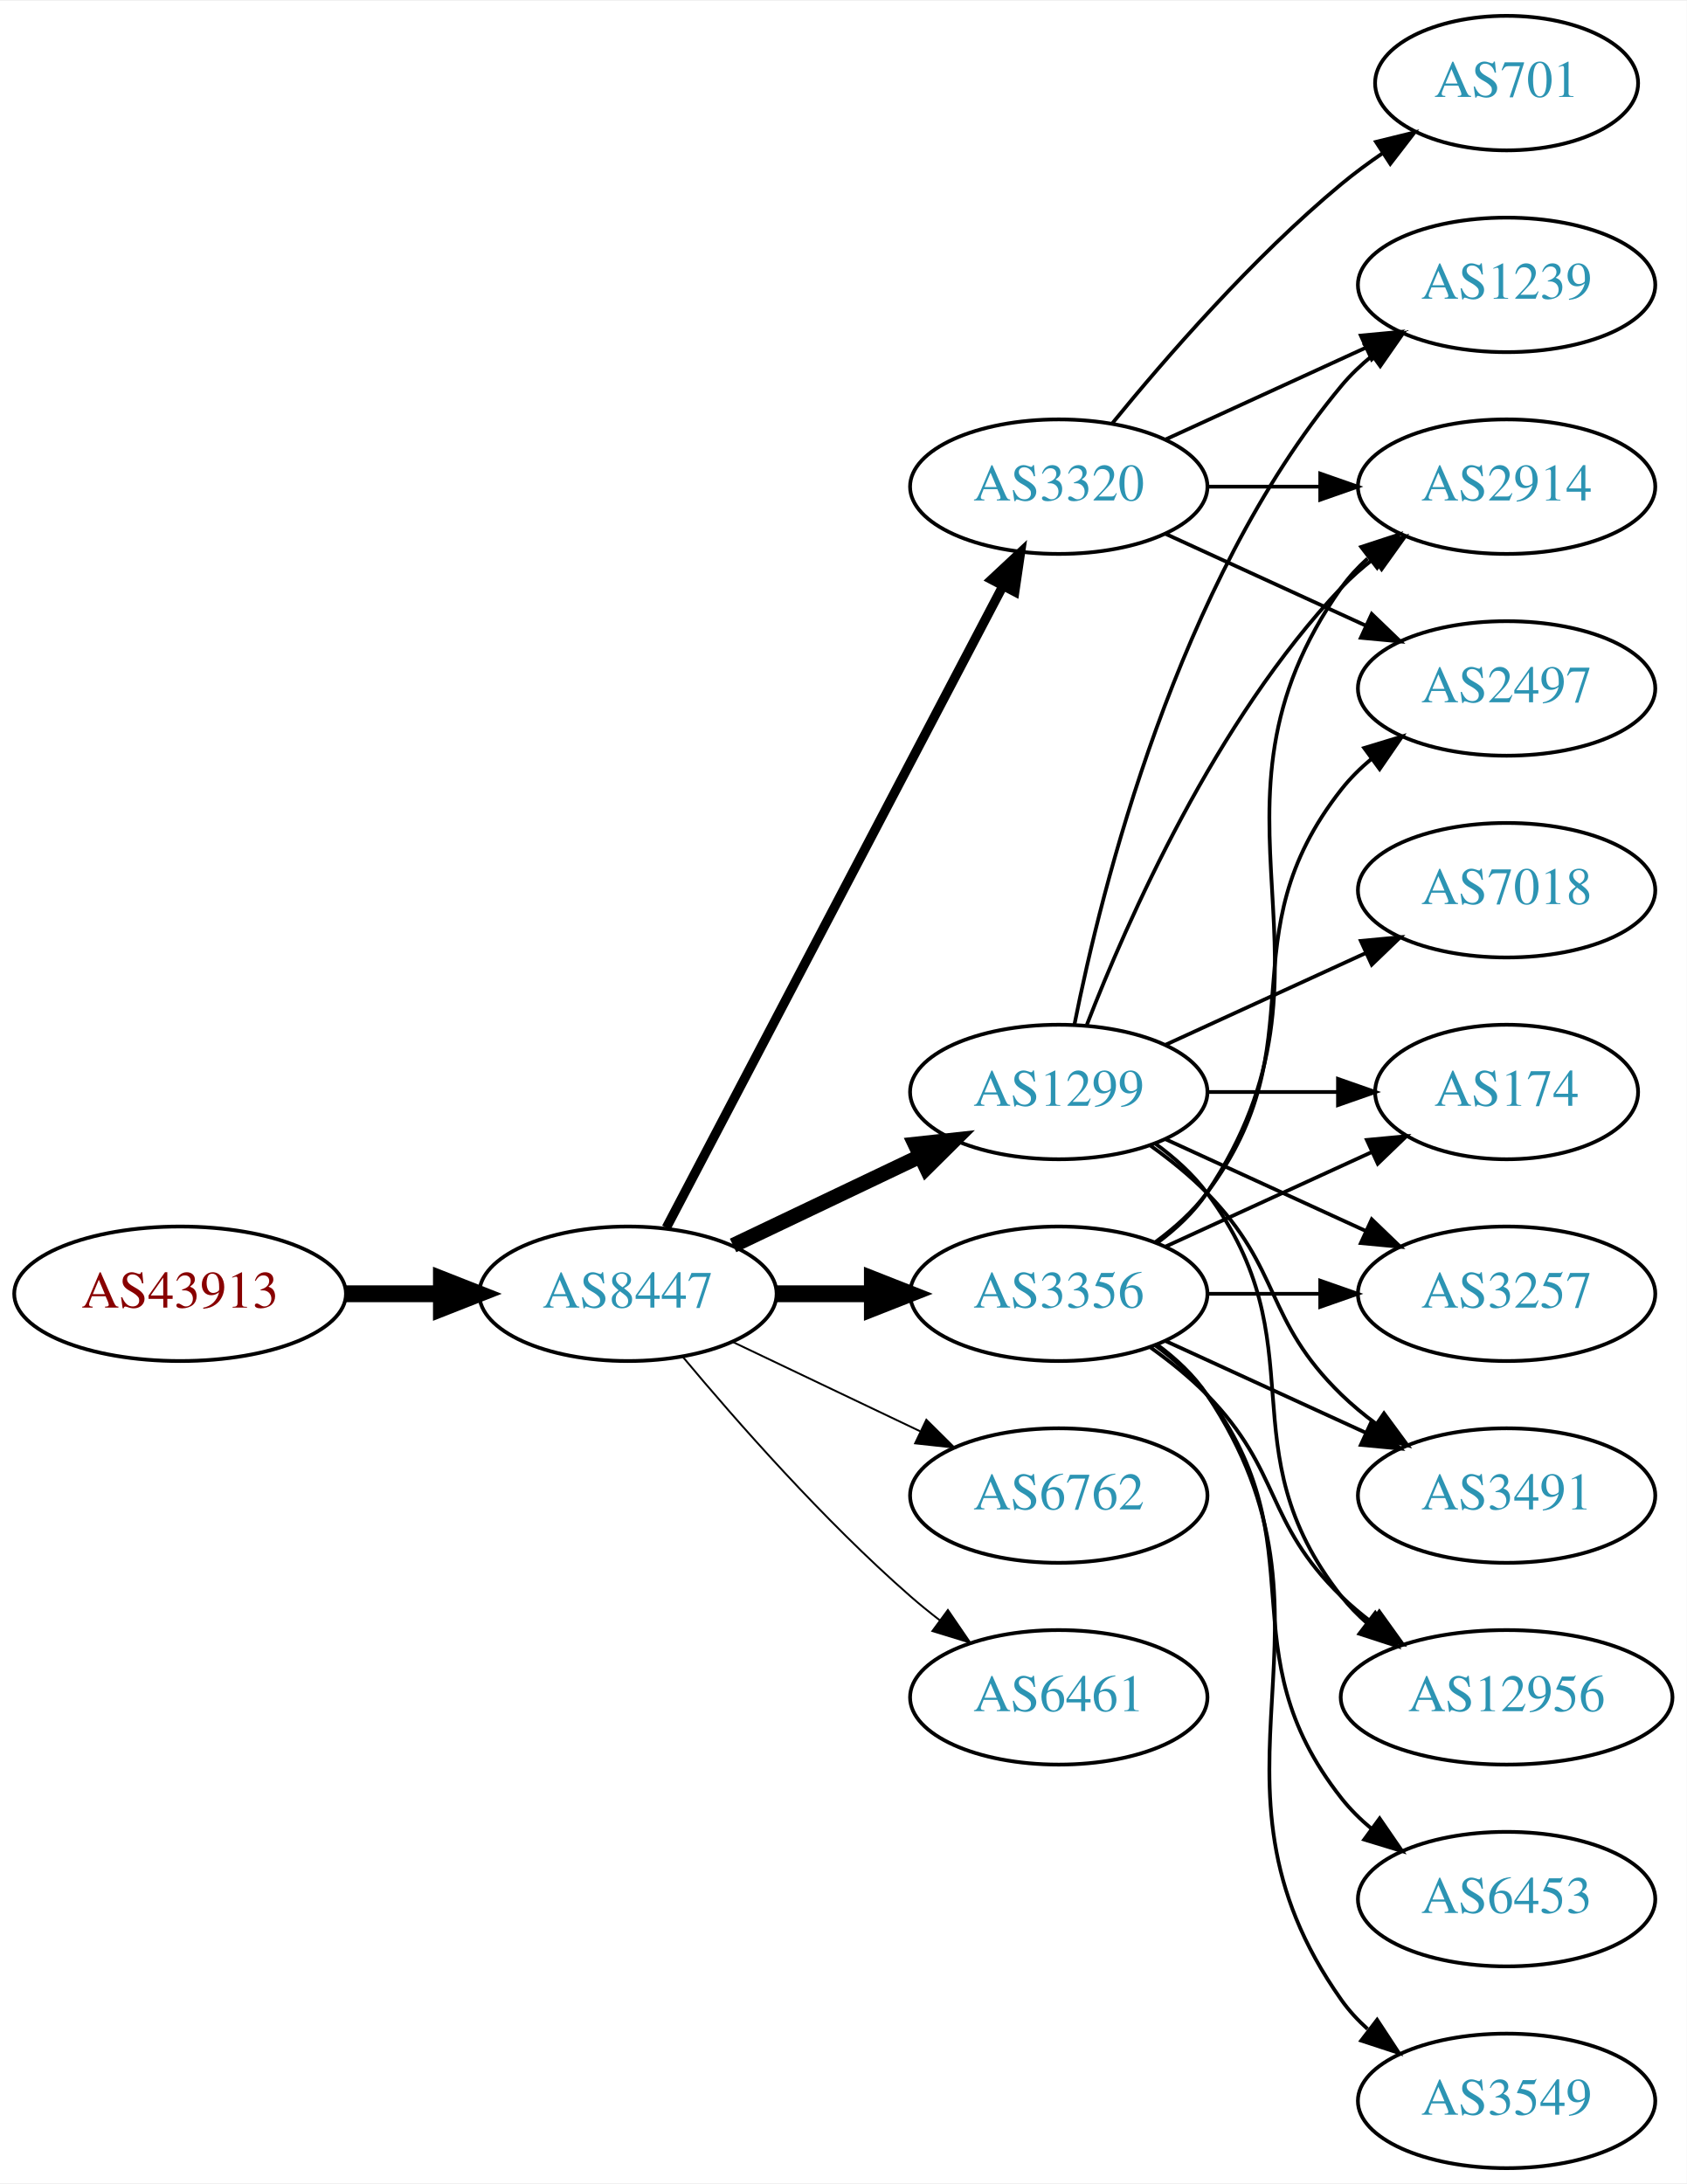
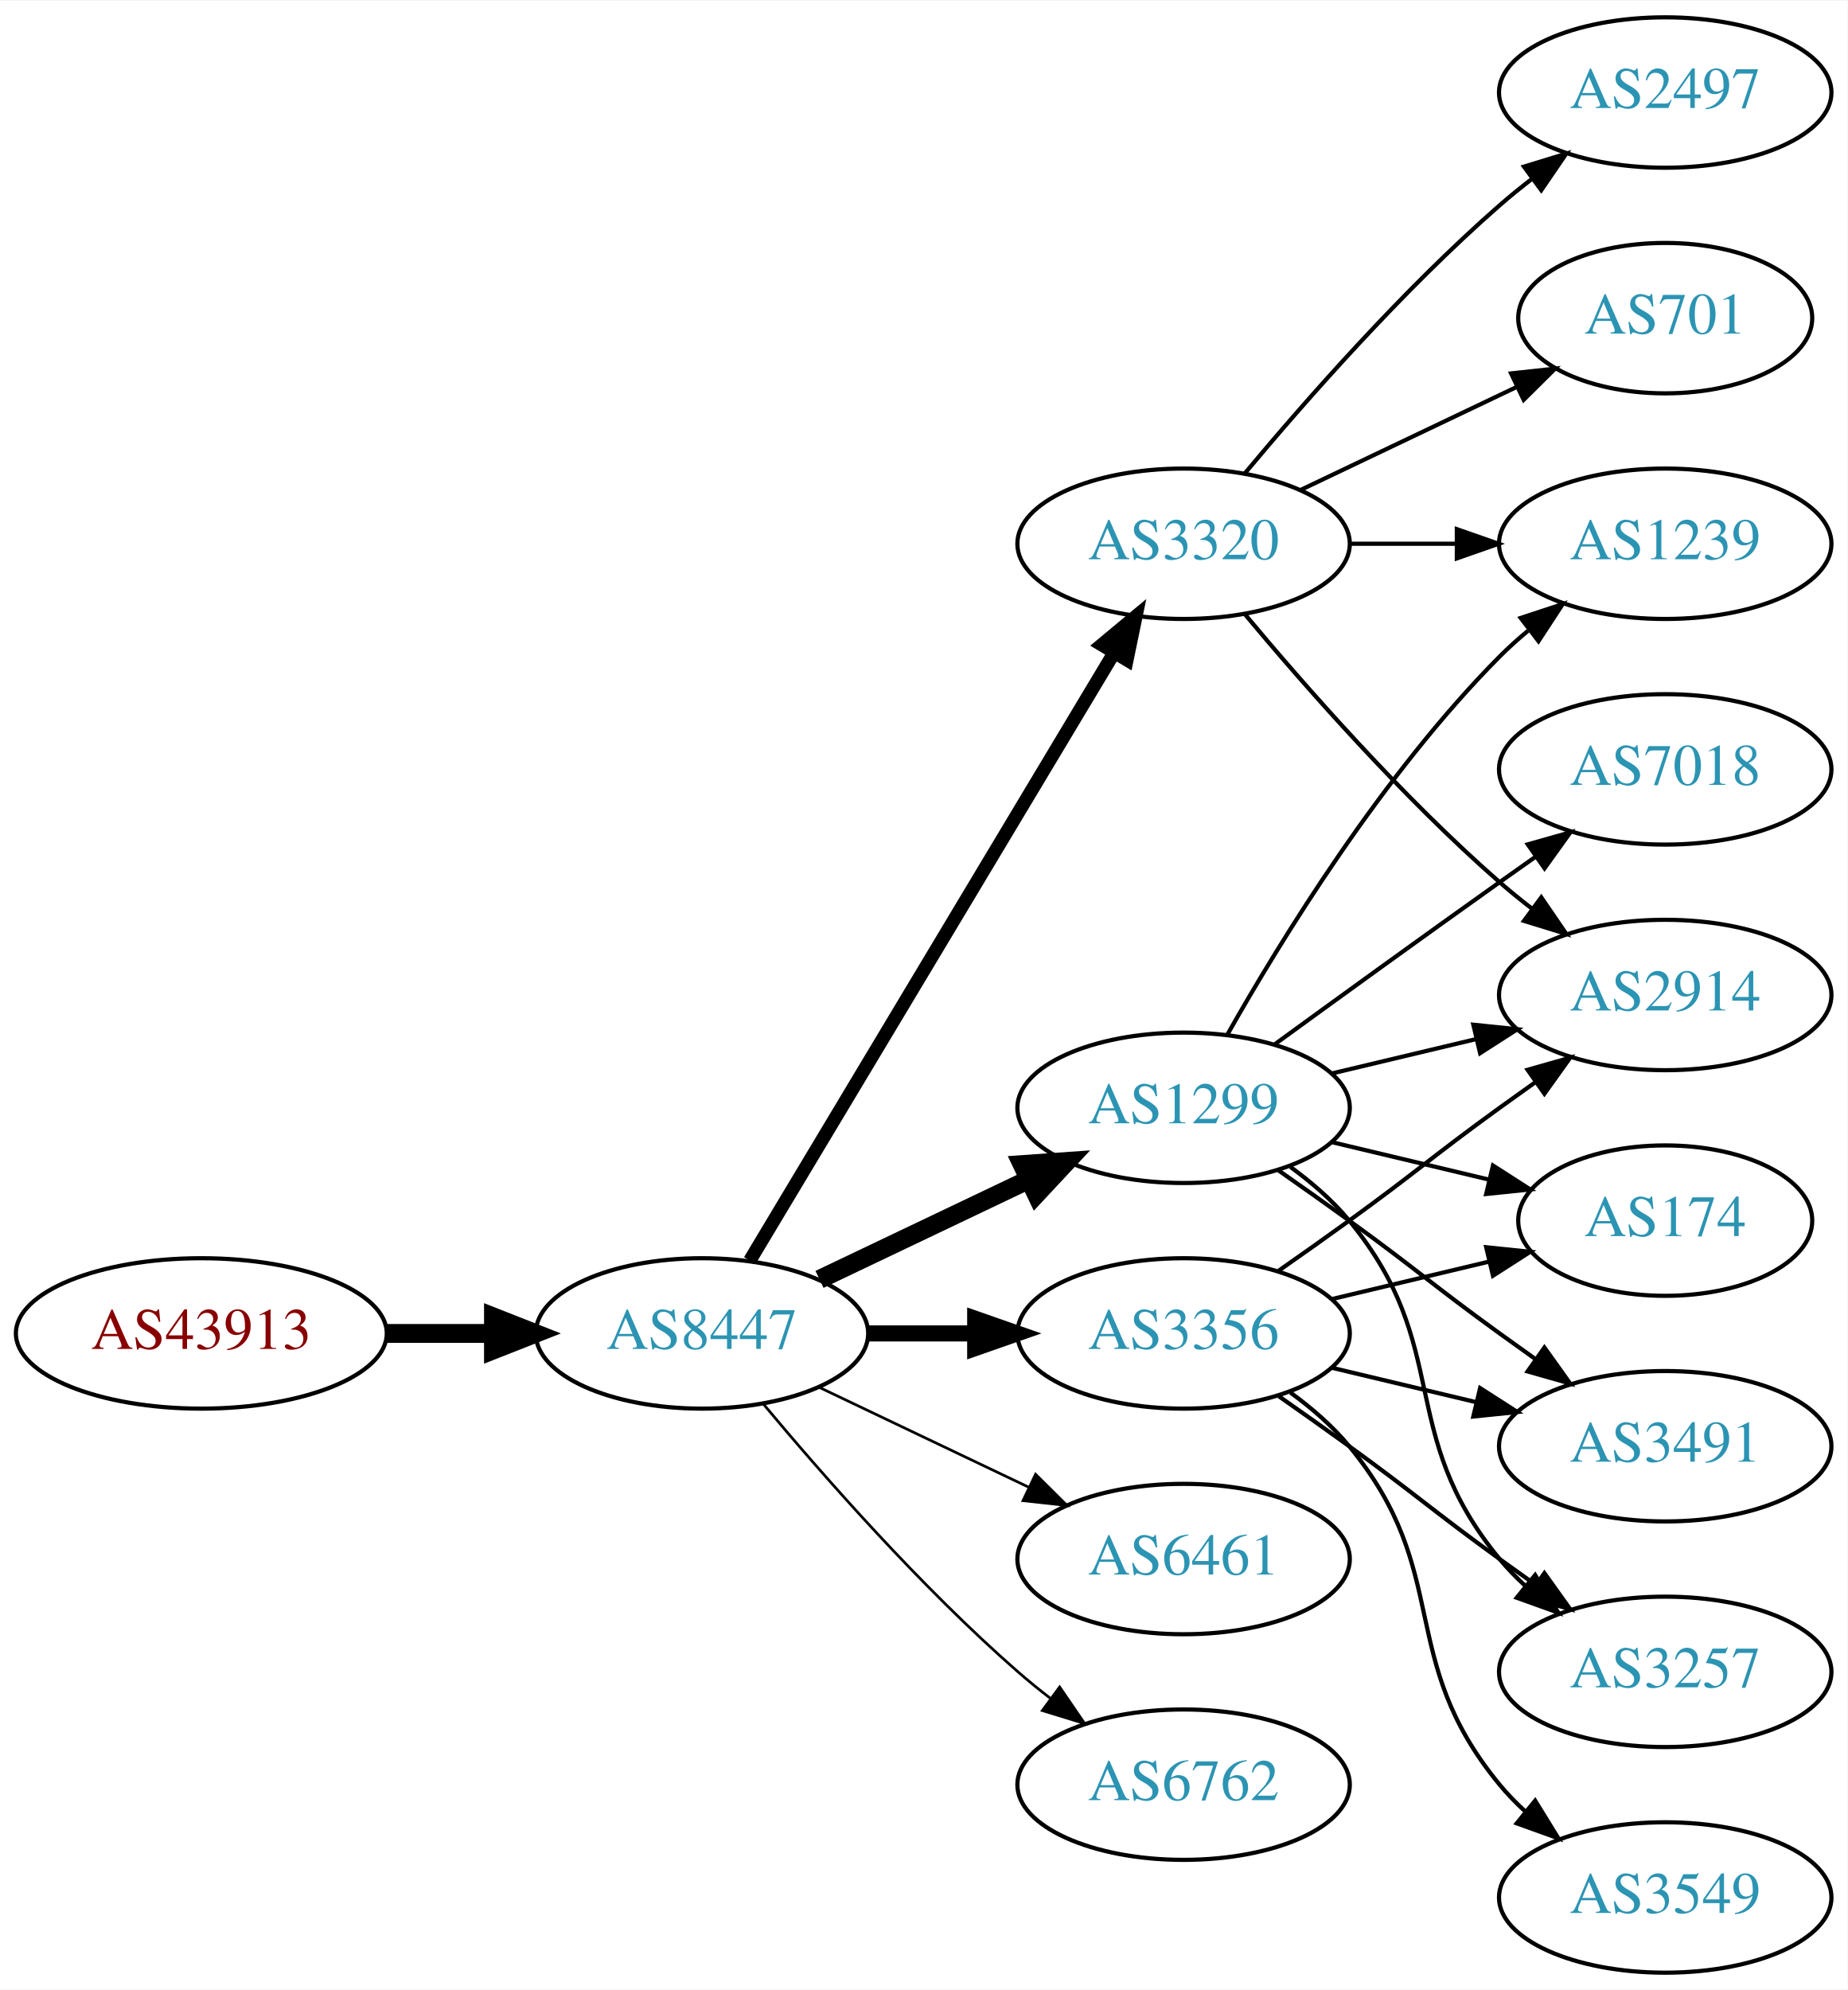
- <svg xmlns="http://www.w3.org/2000/svg" xmlns:xlink="http://www.w3.org/1999/xlink" width="451pt" height="584pt" viewBox="0.00 0.00 451.37 584.00">
-   <g id="graph0" class="graph" transform="scale(1 1) rotate(0) translate(4 580)">
-     <polygon fill="white" stroke="none" points="-4,4 -4,-580 447.37,-580 447.37,4 -4,4" />
+ <svg xmlns="http://www.w3.org/2000/svg" xmlns:xlink="http://www.w3.org/1999/xlink" width="442pt" height="476pt" viewBox="0.00 0.00 442.27 476.00">
+   <g id="graph0" class="graph" transform="scale(1 1) rotate(0) translate(4 472)">
+     <polygon fill="white" stroke="none" points="-4,4 -4,-472 438.271,-472 438.271,4 -4,4" />
    <g id="node1" class="node">
      <g id="a_node1">
        <a xlink:href="/asn/43913" xlink:title="AS43913 ~ AT-AGES-AS [AT]">
-           <ellipse fill="#ffffff" stroke="black" cx="44.196" cy="-234" rx="44.393" ry="18" />
-           <text text-anchor="middle" x="44.196" y="-230.3" font-family="Times,serif" font-size="14.00" fill="#880000">AS43913</text>
+           <ellipse fill="#ffffff" stroke="black" cx="44.196" cy="-153" rx="44.393" ry="18" />
+           <text text-anchor="middle" x="44.196" y="-149.3" font-family="Times,serif" font-size="14.00" fill="#880000">AS43913</text>
        </a>
      </g>
    </g>
    <g id="node2" class="node">
      <g id="a_node2">
        <a xlink:href="/asn/8447" xlink:title="AS8447 ~ A1 Telekom Austria AG [AT]">
-           <ellipse fill="#ffffff" stroke="black" cx="164.039" cy="-234" rx="39.794" ry="18" />
-           <text text-anchor="middle" x="164.039" y="-230.3" font-family="Times,serif" font-size="14.00" fill="#2c94b3">AS8447</text>
+           <ellipse fill="#ffffff" stroke="black" cx="164.039" cy="-153" rx="39.794" ry="18" />
+           <text text-anchor="middle" x="164.039" y="-149.3" font-family="Times,serif" font-size="14.00" fill="#2c94b3">AS8447</text>
        </a>
      </g>
    </g>
    <g id="edge1" class="edge">
-       <path fill="none" stroke="black" stroke-width="4.5" d="M88.407,-234C96.72,-234 105.482,-234 113.965,-234" />
-       <polygon fill="black" stroke="black" stroke-width="4.5" points="114.123,-237.938 124.123,-234 114.123,-230.063 114.123,-237.938" />
+       <path fill="none" stroke="black" stroke-width="4.5" d="M88.407,-153C96.72,-153 105.482,-153 113.965,-153" />
+       <polygon fill="black" stroke="black" stroke-width="4.5" points="114.123,-156.938 124.123,-153 114.123,-149.063 114.123,-156.938" />
    </g>
    <g id="node3" class="node">
      <g id="a_node3">
        <a xlink:href="/asn/1299" xlink:title="AS1299 ~ Telia Carrier [EU]">
-           <ellipse fill="#ffffff" stroke="black" cx="279.332" cy="-288" rx="39.794" ry="18" />
-           <text text-anchor="middle" x="279.332" y="-284.3" font-family="Times,serif" font-size="14.00" fill="#2c94b3">AS1299</text>
+           <ellipse fill="#ffffff" stroke="black" cx="279.332" cy="-207" rx="39.794" ry="18" />
+           <text text-anchor="middle" x="279.332" y="-203.3" font-family="Times,serif" font-size="14.00" fill="#2c94b3">AS1299</text>
        </a>
      </g>
    </g>
    <g id="edge2" class="edge">
-       <path fill="none" stroke="black" stroke-width="4" d="M192.175,-246.934C207.169,-254.081 225.99,-263.052 242.213,-270.785" />
-       <polygon fill="black" stroke="black" stroke-width="4" points="240.884,-274.028 251.417,-275.171 243.895,-267.709 240.884,-274.028" />
+       <path fill="none" stroke="black" stroke-width="4.5" d="M192.175,-165.934C207.169,-173.081 225.99,-182.052 242.213,-189.785" />
+       <polygon fill="black" stroke="black" stroke-width="4.5" points="240.695,-193.423 251.417,-194.171 244.084,-186.314 240.695,-193.423" />
    </g>
    <g id="node4" class="node">
      <g id="a_node4">
-         <a xlink:href="/asn/3356" xlink:title="AS3356 ~ Level 3 Parent, LLC [US]">
-           <ellipse fill="#ffffff" stroke="black" cx="279.332" cy="-234" rx="39.794" ry="18" />
-           <text text-anchor="middle" x="279.332" y="-230.3" font-family="Times,serif" font-size="14.00" fill="#2c94b3">AS3356</text>
+         <a xlink:href="/asn/6461" xlink:title="AS6461 ~ Zayo Bandwidth [US]">
+           <ellipse fill="#ffffff" stroke="black" cx="279.332" cy="-99" rx="39.794" ry="18" />
+           <text text-anchor="middle" x="279.332" y="-95.3" font-family="Times,serif" font-size="14.00" fill="#2c94b3">AS6461</text>
        </a>
      </g>
    </g>
    <g id="edge3" class="edge">
-       <path fill="none" stroke="black" stroke-width="4.5" d="M203.711,-234C211.914,-234 220.678,-234 229.21,-234" />
-       <polygon fill="black" stroke="black" stroke-width="4.5" points="229.449,-237.938 239.449,-234 229.449,-230.063 229.449,-237.938" />
+       <path fill="none" stroke="black" stroke-width="0.643" d="M192.175,-140.066C207.169,-132.919 225.99,-123.948 242.213,-116.215" />
+       <polygon fill="black" stroke="black" stroke-width="0.643" points="243.895,-119.291 251.417,-111.829 240.884,-112.972 243.895,-119.291" />
    </g>
    <g id="node5" class="node">
      <g id="a_node5">
-         <a xlink:href="/asn/6762" xlink:title="AS6762 ~ TELECOM ITALIA SPARKLE S.p.A. [IT]">
-           <ellipse fill="#ffffff" stroke="black" cx="279.332" cy="-180" rx="39.794" ry="18" />
-           <text text-anchor="middle" x="279.332" y="-176.3" font-family="Times,serif" font-size="14.00" fill="#2c94b3">AS6762</text>
+         <a xlink:href="/asn/3356" xlink:title="AS3356 ~ Level 3 Parent, LLC [US]">
+           <ellipse fill="#ffffff" stroke="black" cx="279.332" cy="-153" rx="39.794" ry="18" />
+           <text text-anchor="middle" x="279.332" y="-149.3" font-family="Times,serif" font-size="14.00" fill="#2c94b3">AS3356</text>
        </a>
      </g>
    </g>
    <g id="edge4" class="edge">
-       <path fill="none" stroke="black" stroke-width="0.5" d="M192.175,-221.066C207.169,-213.919 225.99,-204.948 242.213,-197.215" />
-       <polygon fill="black" stroke="black" stroke-width="0.5" points="243.895,-200.291 251.417,-192.829 240.884,-193.972 243.895,-200.291" />
+       <path fill="none" stroke="black" stroke-width="3.857" d="M203.711,-153C211.914,-153 220.678,-153 229.21,-153" />
+       <polygon fill="black" stroke="black" stroke-width="3.857" points="229.449,-156.5 239.449,-153 229.449,-149.5 229.449,-156.5" />
    </g>
    <g id="node6" class="node">
      <g id="a_node6">
        <a xlink:href="/asn/3320" xlink:title="AS3320 ~ DTAG [DE]">
-           <ellipse fill="#ffffff" stroke="black" cx="279.332" cy="-450" rx="39.794" ry="18" />
-           <text text-anchor="middle" x="279.332" y="-446.3" font-family="Times,serif" font-size="14.00" fill="#2c94b3">AS3320</text>
+           <ellipse fill="#ffffff" stroke="black" cx="279.332" cy="-342" rx="39.794" ry="18" />
+           <text text-anchor="middle" x="279.332" y="-338.3" font-family="Times,serif" font-size="14.00" fill="#2c94b3">AS3320</text>
        </a>
      </g>
    </g>
    <g id="edge5" class="edge">
-       <path fill="none" stroke="black" stroke-width="2.5" d="M174.31,-251.676C194.151,-289.505 240.829,-378.499 264.316,-423.278" />
-       <polygon fill="black" stroke="black" stroke-width="2.5" points="261.347,-425.152 269.091,-432.383 267.546,-421.901 261.347,-425.152" />
+       <path fill="none" stroke="black" stroke-width="3.214" d="M175.494,-170.442C195.475,-203.775 239.18,-276.686 262.666,-315.866" />
+       <polygon fill="black" stroke="black" stroke-width="3.214" points="259.758,-317.823 267.902,-324.6 265.762,-314.224 259.758,-317.823" />
    </g>
    <g id="node7" class="node">
      <g id="a_node7">
-         <a xlink:href="/asn/6461" xlink:title="AS6461 ~ Zayo Bandwidth [US]">
-           <ellipse fill="#ffffff" stroke="black" cx="279.332" cy="-126" rx="39.794" ry="18" />
-           <text text-anchor="middle" x="279.332" y="-122.3" font-family="Times,serif" font-size="14.00" fill="#2c94b3">AS6461</text>
+         <a xlink:href="/asn/6762" xlink:title="AS6762 ~ TELECOM ITALIA SPARKLE S.p.A. [IT]">
+           <ellipse fill="#ffffff" stroke="black" cx="279.332" cy="-45" rx="39.794" ry="18" />
+           <text text-anchor="middle" x="279.332" y="-41.3" font-family="Times,serif" font-size="14.00" fill="#2c94b3">AS6762</text>
        </a>
      </g>
    </g>
    <g id="edge6" class="edge">
-       <path fill="none" stroke="black" stroke-width="0.5" d="M178.669,-217.183C192.951,-200.071 216.498,-173.255 239.685,-153 242.151,-150.846 244.789,-148.706 247.487,-146.628" />
-       <polygon fill="black" stroke="black" stroke-width="0.5" points="249.66,-149.375 255.641,-140.63 245.512,-143.736 249.66,-149.375" />
+       <path fill="none" stroke="black" stroke-width="0.643" d="M178.669,-136.183C192.951,-119.071 216.498,-92.255 239.685,-72 242.151,-69.846 244.789,-67.706 247.487,-65.628" />
+       <polygon fill="black" stroke="black" stroke-width="0.643" points="249.66,-68.375 255.641,-59.63 245.512,-62.736 249.66,-68.375" />
    </g>
    <g id="node8" class="node">
      <g id="a_node8">
-         <a xlink:href="/asn/12956" xlink:title="AS12956 ~ TELXIUS [ES]">
-           <ellipse fill="#ffffff" stroke="black" cx="399.174" cy="-126" rx="44.393" ry="18" />
-           <text text-anchor="middle" x="399.174" y="-122.3" font-family="Times,serif" font-size="14.00" fill="#2c94b3">AS12956</text>
+         <a xlink:href="/asn/174" xlink:title="AS174 ~ Cogent Communications [US]">
+           <ellipse fill="#ffffff" stroke="black" cx="394.625" cy="-180" rx="35.194" ry="18" />
+           <text text-anchor="middle" x="394.625" y="-176.3" font-family="Times,serif" font-size="14.00" fill="#2c94b3">AS174</text>
        </a>
      </g>
    </g>
    <g id="edge7" class="edge">
-       <path fill="none" stroke="black" d="M305.262,-274.118C310.338,-270.389 315.256,-265.984 318.978,-261 349.249,-220.458 323.679,-192.754 354.978,-153 357.002,-150.429 359.344,-148.037 361.868,-145.826" />
-       <polygon fill="black" stroke="black" points="364.025,-148.584 369.858,-139.739 359.782,-143.016 364.025,-148.584" />
+       <path fill="none" stroke="black" d="M314.939,-198.752C326.733,-195.942 340.038,-192.771 352.306,-189.847" />
+       <polygon fill="black" stroke="black" points="353.394,-193.186 362.311,-187.463 351.772,-186.376 353.394,-193.186" />
    </g>
    <g id="node9" class="node">
      <g id="a_node9">
-         <a xlink:href="/asn/7018" xlink:title="AS7018 ~ AT&amp;T Services, Inc. [US]">
-           <ellipse fill="#ffffff" stroke="black" cx="399.174" cy="-342" rx="39.794" ry="18" />
-           <text text-anchor="middle" x="399.174" y="-338.3" font-family="Times,serif" font-size="14.00" fill="#2c94b3">AS7018</text>
+         <a xlink:href="/asn/2914" xlink:title="AS2914 ~ NTT America, Inc. [US]">
+           <ellipse fill="#ffffff" stroke="black" cx="394.625" cy="-234" rx="39.794" ry="18" />
+           <text text-anchor="middle" x="394.625" y="-230.3" font-family="Times,serif" font-size="14.00" fill="#2c94b3">AS2914</text>
        </a>
      </g>
    </g>
    <g id="edge8" class="edge">
-       <path fill="none" stroke="black" d="M307.96,-300.661C323.917,-307.973 344.188,-317.261 361.471,-325.181" />
-       <polygon fill="black" stroke="black" points="360.169,-328.435 370.718,-329.419 363.085,-322.071 360.169,-328.435" />
+       <path fill="none" stroke="black" d="M314.939,-215.248C325.81,-217.838 337.964,-220.735 349.407,-223.462" />
+       <polygon fill="black" stroke="black" points="348.69,-226.889 359.229,-225.803 350.313,-220.08 348.69,-226.889" />
    </g>
    <g id="node10" class="node">
      <g id="a_node10">
-         <a xlink:href="/asn/1239" xlink:title="AS1239 ~ Sprint [US]">
-           <ellipse fill="#ffffff" stroke="black" cx="399.174" cy="-504" rx="39.794" ry="18" />
-           <text text-anchor="middle" x="399.174" y="-500.3" font-family="Times,serif" font-size="14.00" fill="#2c94b3">AS1239</text>
+         <a xlink:href="/asn/3491" xlink:title="AS3491 ~ PCCW Global, Inc. [US]">
+           <ellipse fill="#ffffff" stroke="black" cx="394.625" cy="-126" rx="39.794" ry="18" />
+           <text text-anchor="middle" x="394.625" y="-122.3" font-family="Times,serif" font-size="14.00" fill="#2c94b3">AS3491</text>
        </a>
      </g>
    </g>
    <g id="edge9" class="edge">
-       <path fill="none" stroke="black" d="M283.53,-306.073C290.694,-342.141 310.968,-424.125 354.978,-477 357.383,-479.889 360.179,-482.563 363.172,-485.013" />
-       <polygon fill="black" stroke="black" points="361.26,-487.95 371.415,-490.973 365.361,-482.277 361.26,-487.95" />
+       <path fill="none" stroke="black" d="M302.089,-191.991C307.623,-188.121 313.542,-183.936 318.978,-180 335.178,-168.271 338.778,-164.729 354.978,-153 357.781,-150.971 360.712,-148.875 363.653,-146.79" />
+       <polygon fill="black" stroke="black" points="365.704,-149.627 371.868,-141.009 361.675,-143.903 365.704,-149.627" />
    </g>
    <g id="node11" class="node">
      <g id="a_node11">
-         <a xlink:href="/asn/2914" xlink:title="AS2914 ~ NTT America, Inc. [US]">
-           <ellipse fill="#ffffff" stroke="black" cx="399.174" cy="-450" rx="39.794" ry="18" />
-           <text text-anchor="middle" x="399.174" y="-446.3" font-family="Times,serif" font-size="14.00" fill="#2c94b3">AS2914</text>
+         <a xlink:href="/asn/3257" xlink:title="AS3257 ~ GTT [DE]">
+           <ellipse fill="#ffffff" stroke="black" cx="394.625" cy="-72" rx="39.794" ry="18" />
+           <text text-anchor="middle" x="394.625" y="-68.3" font-family="Times,serif" font-size="14.00" fill="#2c94b3">AS3257</text>
        </a>
      </g>
    </g>
    <g id="edge10" class="edge">
-       <path fill="none" stroke="black" d="M286.855,-305.994C297.605,-333.728 321.262,-387.429 354.978,-423 357.564,-425.728 360.481,-428.294 363.55,-430.677" />
-       <polygon fill="black" stroke="black" points="361.704,-433.658 371.898,-436.543 365.728,-427.93 361.704,-433.658" />
+       <path fill="none" stroke="black" d="M304.912,-192.844C310.007,-189.128 315.02,-184.799 318.978,-180 344.043,-149.606 329.913,-129.394 354.978,-99 356.833,-96.751 358.92,-94.604 361.139,-92.576" />
+       <polygon fill="black" stroke="black" points="363.488,-95.177 369.044,-86.156 359.075,-89.744 363.488,-95.177" />
    </g>
    <g id="node12" class="node">
      <g id="a_node12">
-         <a xlink:href="/asn/174" xlink:title="AS174 ~ Cogent Communications [US]">
-           <ellipse fill="#ffffff" stroke="black" cx="399.174" cy="-288" rx="35.194" ry="18" />
-           <text text-anchor="middle" x="399.174" y="-284.3" font-family="Times,serif" font-size="14.00" fill="#2c94b3">AS174</text>
+         <a xlink:href="/asn/7018" xlink:title="AS7018 ~ AT&amp;T Services, Inc. [US]">
+           <ellipse fill="#ffffff" stroke="black" cx="394.625" cy="-288" rx="39.794" ry="18" />
+           <text text-anchor="middle" x="394.625" y="-284.3" font-family="Times,serif" font-size="14.00" fill="#2c94b3">AS7018</text>
        </a>
      </g>
    </g>
    <g id="edge11" class="edge">
-       <path fill="none" stroke="black" d="M319.244,-288C330.331,-288 342.491,-288 353.873,-288" />
-       <polygon fill="black" stroke="black" points="354.055,-291.5 364.055,-288 354.055,-284.5 354.055,-291.5" />
+       <path fill="none" stroke="black" d="M301.18,-222.222C316.114,-233.091 336.727,-248.025 354.978,-261 357.799,-263.005 360.742,-265.085 363.69,-267.159" />
+       <polygon fill="black" stroke="black" points="361.717,-270.05 371.914,-272.926 365.736,-264.319 361.717,-270.05" />
    </g>
    <g id="node13" class="node">
      <g id="a_node13">
-         <a xlink:href="/asn/3257" xlink:title="AS3257 ~ GTT [DE]">
-           <ellipse fill="#ffffff" stroke="black" cx="399.174" cy="-234" rx="39.794" ry="18" />
-           <text text-anchor="middle" x="399.174" y="-230.3" font-family="Times,serif" font-size="14.00" fill="#2c94b3">AS3257</text>
+         <a xlink:href="/asn/1239" xlink:title="AS1239 ~ Sprint [US]">
+           <ellipse fill="#ffffff" stroke="black" cx="394.625" cy="-342" rx="39.794" ry="18" />
+           <text text-anchor="middle" x="394.625" y="-338.3" font-family="Times,serif" font-size="14.00" fill="#2c94b3">AS1239</text>
        </a>
      </g>
    </g>
    <g id="edge12" class="edge">
-       <path fill="none" stroke="black" d="M307.96,-275.339C323.917,-268.027 344.188,-258.739 361.471,-250.819" />
-       <polygon fill="black" stroke="black" points="363.085,-253.929 370.718,-246.581 360.169,-247.565 363.085,-253.929" />
+       <path fill="none" stroke="black" d="M289.791,-224.49C302.573,-247.096 327.005,-286.886 354.978,-315 357.089,-317.121 359.385,-319.188 361.77,-321.171" />
+       <polygon fill="black" stroke="black" points="360.023,-324.242 370.086,-327.556 364.286,-318.69 360.023,-324.242" />
+     </g>
+     <g id="edge18" class="edge">
+       <path fill="none" stroke="black" d="M314.939,-161.248C326.733,-164.058 340.038,-167.229 352.306,-170.153" />
+       <polygon fill="black" stroke="black" points="351.772,-173.624 362.311,-172.537 353.394,-166.814 351.772,-173.624" />
+     </g>
+     <g id="edge20" class="edge">
+       <path fill="none" stroke="black" d="M302.089,-168.009C307.623,-171.879 313.542,-176.064 318.978,-180 335.178,-191.729 338.778,-195.271 354.978,-207 357.781,-209.029 360.712,-211.125 363.653,-213.21" />
+       <polygon fill="black" stroke="black" points="361.675,-216.097 371.868,-218.991 365.704,-210.373 361.675,-216.097" />
+     </g>
+     <g id="edge17" class="edge">
+       <path fill="none" stroke="black" d="M314.939,-144.752C325.81,-142.162 337.964,-139.265 349.407,-136.538" />
+       <polygon fill="black" stroke="black" points="350.313,-139.92 359.229,-134.197 348.69,-133.111 350.313,-139.92" />
+     </g>
+     <g id="edge21" class="edge">
+       <path fill="none" stroke="black" d="M302.089,-137.991C307.623,-134.121 313.542,-129.936 318.978,-126 335.178,-114.271 338.778,-110.729 354.978,-99 357.781,-96.971 360.712,-94.875 363.653,-92.79" />
+       <polygon fill="black" stroke="black" points="365.704,-95.627 371.868,-87.009 361.675,-89.903 365.704,-95.627" />
+     </g>
+     <g id="node16" class="node">
+       <g id="a_node16">
+         <a xlink:href="/asn/3549" xlink:title="AS3549 ~ Level 3 Parent, LLC [US]">
+           <ellipse fill="#ffffff" stroke="black" cx="394.625" cy="-18" rx="39.794" ry="18" />
+           <text text-anchor="middle" x="394.625" y="-14.3" font-family="Times,serif" font-size="14.00" fill="#2c94b3">AS3549</text>
+         </a>
+       </g>
+     </g>
+     <g id="edge19" class="edge">
+       <path fill="none" stroke="black" d="M304.912,-138.844C310.007,-135.128 315.02,-130.799 318.978,-126 344.043,-95.606 329.913,-75.394 354.978,-45 356.833,-42.751 358.92,-40.604 361.139,-38.576" />
+       <polygon fill="black" stroke="black" points="363.488,-41.178 369.044,-32.156 359.075,-35.744 363.488,-41.178" />
+     </g>
+     <g id="edge13" class="edge">
+       <path fill="none" stroke="black" d="M293.962,-325.183C308.244,-308.071 331.791,-281.255 354.978,-261 357.444,-258.846 360.082,-256.706 362.78,-254.628" />
+       <polygon fill="black" stroke="black" points="364.953,-257.375 370.934,-248.63 360.805,-251.736 364.953,-257.375" />
+     </g>
+     <g id="edge16" class="edge">
+       <path fill="none" stroke="black" d="M319.004,-342C327.207,-342 335.971,-342 344.503,-342" />
+       <polygon fill="black" stroke="black" points="344.742,-345.5 354.742,-342 344.742,-338.5 344.742,-345.5" />
    </g>
    <g id="node14" class="node">
      <g id="a_node14">
-         <a xlink:href="/asn/3491" xlink:title="AS3491 ~ PCCW Global, Inc. [US]">
-           <ellipse fill="#ffffff" stroke="black" cx="399.174" cy="-180" rx="39.794" ry="18" />
-           <text text-anchor="middle" x="399.174" y="-176.3" font-family="Times,serif" font-size="14.00" fill="#2c94b3">AS3491</text>
-         </a>
-       </g>
-     </g>
-     <g id="edge13" class="edge">
-       <path fill="none" stroke="black" d="M303.926,-273.611C309.182,-269.852 314.513,-265.563 318.978,-261 339.151,-240.383 334.285,-227.094 354.978,-207 357.823,-204.237 360.997,-201.614 364.297,-199.166" />
-       <polygon fill="black" stroke="black" points="366.363,-201.994 372.645,-193.462 362.414,-196.214 366.363,-201.994" />
+         <a xlink:href="/asn/701" xlink:title="AS701 ~ UUNET [US]">
+           <ellipse fill="#ffffff" stroke="black" cx="394.625" cy="-396" rx="35.194" ry="18" />
+           <text text-anchor="middle" x="394.625" y="-392.3" font-family="Times,serif" font-size="14.00" fill="#2c94b3">AS701</text>
+         </a>
+       </g>
    </g>
    <g id="edge14" class="edge">
-       <path fill="none" stroke="black" d="M303.926,-219.611C309.182,-215.852 314.513,-211.563 318.978,-207 339.151,-186.383 334.285,-173.094 354.978,-153 357.464,-150.586 360.202,-148.278 363.055,-146.1" />
-       <polygon fill="black" stroke="black" points="365.11,-148.934 371.291,-140.329 361.092,-143.202 365.11,-148.934" />
-     </g>
-     <g id="edge20" class="edge">
-       <path fill="none" stroke="black" d="M305.651,-247.607C310.707,-251.351 315.518,-255.831 318.978,-261 360.003,-322.294 312.399,-362.775 354.978,-423 356.969,-425.816 359.356,-428.401 361.972,-430.76" />
-       <polygon fill="black" stroke="black" points="360.271,-433.865 370.34,-437.162 364.525,-428.306 360.271,-433.865" />
-     </g>
-     <g id="edge15" class="edge">
-       <path fill="none" stroke="black" d="M307.96,-246.661C324.377,-254.183 345.358,-263.798 362.955,-271.861" />
-       <polygon fill="black" stroke="black" points="361.783,-275.174 372.332,-276.158 364.7,-268.811 361.783,-275.174" />
-     </g>
-     <g id="edge18" class="edge">
-       <path fill="none" stroke="black" d="M319.244,-234C328.798,-234 339.147,-234 349.11,-234" />
-       <polygon fill="black" stroke="black" points="349.302,-237.5 359.302,-234 349.302,-230.5 349.302,-237.5" />
-     </g>
-     <g id="edge19" class="edge">
-       <path fill="none" stroke="black" d="M307.96,-221.339C323.917,-214.027 344.188,-204.739 361.471,-196.819" />
-       <polygon fill="black" stroke="black" points="363.085,-199.929 370.718,-192.581 360.169,-193.565 363.085,-199.929" />
+       <path fill="none" stroke="black" d="M307.468,-354.934C322.9,-362.29 342.385,-371.577 358.92,-379.459" />
+       <polygon fill="black" stroke="black" points="357.729,-382.768 368.262,-383.911 360.741,-376.449 357.729,-382.768" />
    </g>
    <g id="node15" class="node">
      <g id="a_node15">
        <a xlink:href="/asn/2497" xlink:title="AS2497 ~ Internet Initiative Japan Inc. [JP]">
-           <ellipse fill="#ffffff" stroke="black" cx="399.174" cy="-396" rx="39.794" ry="18" />
-           <text text-anchor="middle" x="399.174" y="-392.3" font-family="Times,serif" font-size="14.00" fill="#2c94b3">AS2497</text>
-         </a>
-       </g>
-     </g>
-     <g id="edge16" class="edge">
-       <path fill="none" stroke="black" d="M305.262,-247.882C310.338,-251.611 315.256,-256.016 318.978,-261 349.249,-301.542 323.679,-329.246 354.978,-369 357.303,-371.953 360.047,-374.67 363.006,-377.147" />
-       <polygon fill="black" stroke="black" points="361.065,-380.064 371.203,-383.145 365.199,-374.415 361.065,-380.064" />
-     </g>
-     <g id="node16" class="node">
-       <g id="a_node16">
-         <a xlink:href="/asn/3549" xlink:title="AS3549 ~ Level 3 Parent, LLC [US]">
-           <ellipse fill="#ffffff" stroke="black" cx="399.174" cy="-18" rx="39.794" ry="18" />
-           <text text-anchor="middle" x="399.174" y="-14.3" font-family="Times,serif" font-size="14.00" fill="#2c94b3">AS3549</text>
-         </a>
-       </g>
-     </g>
-     <g id="edge17" class="edge">
-       <path fill="none" stroke="black" d="M305.651,-220.393C310.707,-216.649 315.518,-212.169 318.978,-207 360.003,-145.706 312.399,-105.225 354.978,-45 356.969,-42.184 359.356,-39.599 361.972,-37.24" />
-       <polygon fill="black" stroke="black" points="364.525,-39.694 370.34,-30.838 360.271,-34.135 364.525,-39.694" />
-     </g>
-     <g id="node17" class="node">
-       <g id="a_node17">
-         <a xlink:href="/asn/6453" xlink:title="AS6453 ~ TATA COMMUNICATIONS (AMERICA) INC [US]">
-           <ellipse fill="#ffffff" stroke="black" cx="399.174" cy="-72" rx="39.794" ry="18" />
-           <text text-anchor="middle" x="399.174" y="-68.3" font-family="Times,serif" font-size="14.00" fill="#2c94b3">AS6453</text>
-         </a>
-       </g>
-     </g>
-     <g id="edge21" class="edge">
-       <path fill="none" stroke="black" d="M305.262,-220.118C310.338,-216.389 315.256,-211.984 318.978,-207 349.249,-166.458 323.679,-138.754 354.978,-99 357.303,-96.047 360.047,-93.33 363.006,-90.853" />
-       <polygon fill="black" stroke="black" points="365.199,-93.585 371.203,-84.855 361.065,-87.936 365.199,-93.585" />
-     </g>
-     <g id="edge25" class="edge">
-       <path fill="none" stroke="black" d="M307.96,-462.661C323.917,-469.973 344.188,-479.261 361.471,-487.181" />
-       <polygon fill="black" stroke="black" points="360.169,-490.435 370.718,-491.419 363.085,-484.071 360.169,-490.435" />
-     </g>
-     <g id="edge24" class="edge">
-       <path fill="none" stroke="black" d="M319.244,-450C328.798,-450 339.147,-450 349.11,-450" />
-       <polygon fill="black" stroke="black" points="349.302,-453.5 359.302,-450 349.302,-446.5 349.302,-453.5" />
-     </g>
-     <g id="edge23" class="edge">
-       <path fill="none" stroke="black" d="M307.96,-437.339C323.917,-430.027 344.188,-420.739 361.471,-412.819" />
-       <polygon fill="black" stroke="black" points="363.085,-415.929 370.718,-408.581 360.169,-409.565 363.085,-415.929" />
-     </g>
-     <g id="node18" class="node">
-       <g id="a_node18">
-         <a xlink:href="/asn/701" xlink:title="AS701 ~ UUNET [US]">
-           <ellipse fill="#ffffff" stroke="black" cx="399.174" cy="-558" rx="35.194" ry="18" />
-           <text text-anchor="middle" x="399.174" y="-554.3" font-family="Times,serif" font-size="14.00" fill="#2c94b3">AS701</text>
-         </a>
-       </g>
-     </g>
-     <g id="edge22" class="edge">
-       <path fill="none" stroke="black" d="M293.751,-467.065C307.865,-484.375 331.28,-511.345 354.978,-531 358.441,-533.872 362.234,-536.669 366.088,-539.308" />
-       <polygon fill="black" stroke="black" points="364.231,-542.275 374.521,-544.797 368.05,-536.408 364.231,-542.275" />
+           <ellipse fill="#ffffff" stroke="black" cx="394.625" cy="-450" rx="39.794" ry="18" />
+           <text text-anchor="middle" x="394.625" y="-446.3" font-family="Times,serif" font-size="14.00" fill="#2c94b3">AS2497</text>
+         </a>
+       </g>
+     </g>
+     <g id="edge15" class="edge">
+       <path fill="none" stroke="black" d="M293.962,-358.817C308.244,-375.929 331.791,-402.745 354.978,-423 357.444,-425.154 360.082,-427.294 362.78,-429.372" />
+       <polygon fill="black" stroke="black" points="360.805,-432.264 370.934,-435.37 364.953,-426.625 360.805,-432.264" />
    </g>
  </g>
</svg>
